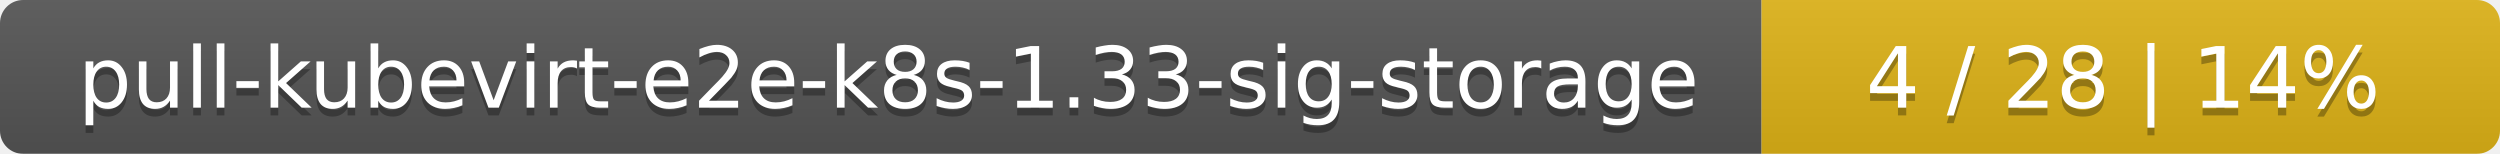
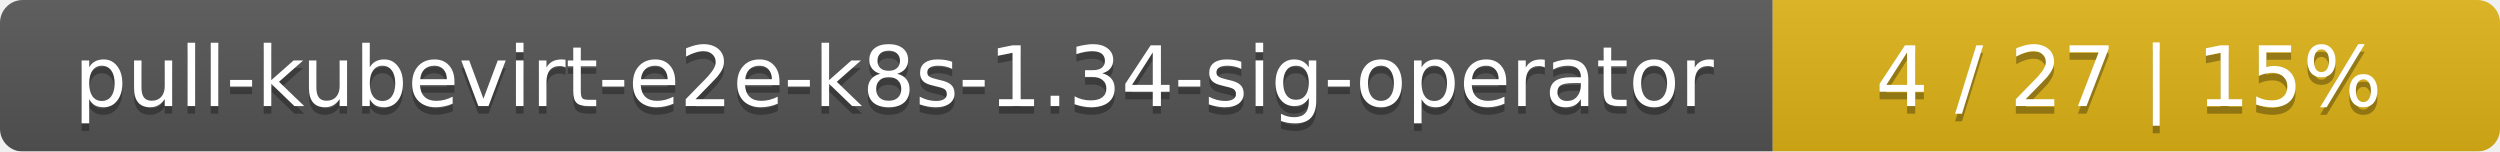
- <svg xmlns="http://www.w3.org/2000/svg" width="325" height="20">
+ <svg xmlns="http://www.w3.org/2000/svg" width="330" height="20">
  <linearGradient id="smooth" x2="0" y2="100%">
    <stop offset="0" stop-color="#bbb" stop-opacity=".1" />
    <stop offset="1" stop-opacity=".1" />
  </linearGradient>
  <mask id="round">
-     <rect width="325" height="20" rx="3" fill="#fff" />
+     <rect width="330" height="20" rx="3" fill="#fff" />
  </mask>
  <g mask="url(#round)">
-     <rect width="229" height="20" fill="#555" />
-     <rect x="229" width="96" height="20" fill="#dfb317" />
-     <rect width="325" height="20" fill="url(#smooth)" />
+     <rect width="234" height="20" fill="#555" />
+     <rect x="234" width="96" height="20" fill="#dfb317" />
+     <rect width="330" height="20" fill="url(#smooth)" />
  </g>
  <g fill="#fff" text-anchor="middle" font-family="DejaVu Sans,Verdana,Geneva,sans-serif" font-size="11">
-     <text x="115.5" y="15" fill="#010101" fill-opacity=".3">pull-kubevirt-e2e-k8s-1.33-sig-storage</text>
-     <text x="115.5" y="14">pull-kubevirt-e2e-k8s-1.33-sig-storage</text>
-     <text x="276" y="15" fill="#010101" fill-opacity=".3">4 / 28    |    14%</text>
-     <text x="276" y="14">4 / 28    |    14%</text>
+     <text x="118" y="15" fill="#010101" fill-opacity=".3">pull-kubevirt-e2e-k8s-1.34-sig-operator</text>
+     <text x="118" y="14">pull-kubevirt-e2e-k8s-1.34-sig-operator</text>
+     <text x="281" y="15" fill="#010101" fill-opacity=".3">4 / 27    |    15%</text>
+     <text x="281" y="14">4 / 27    |    15%</text>
  </g>
</svg>
